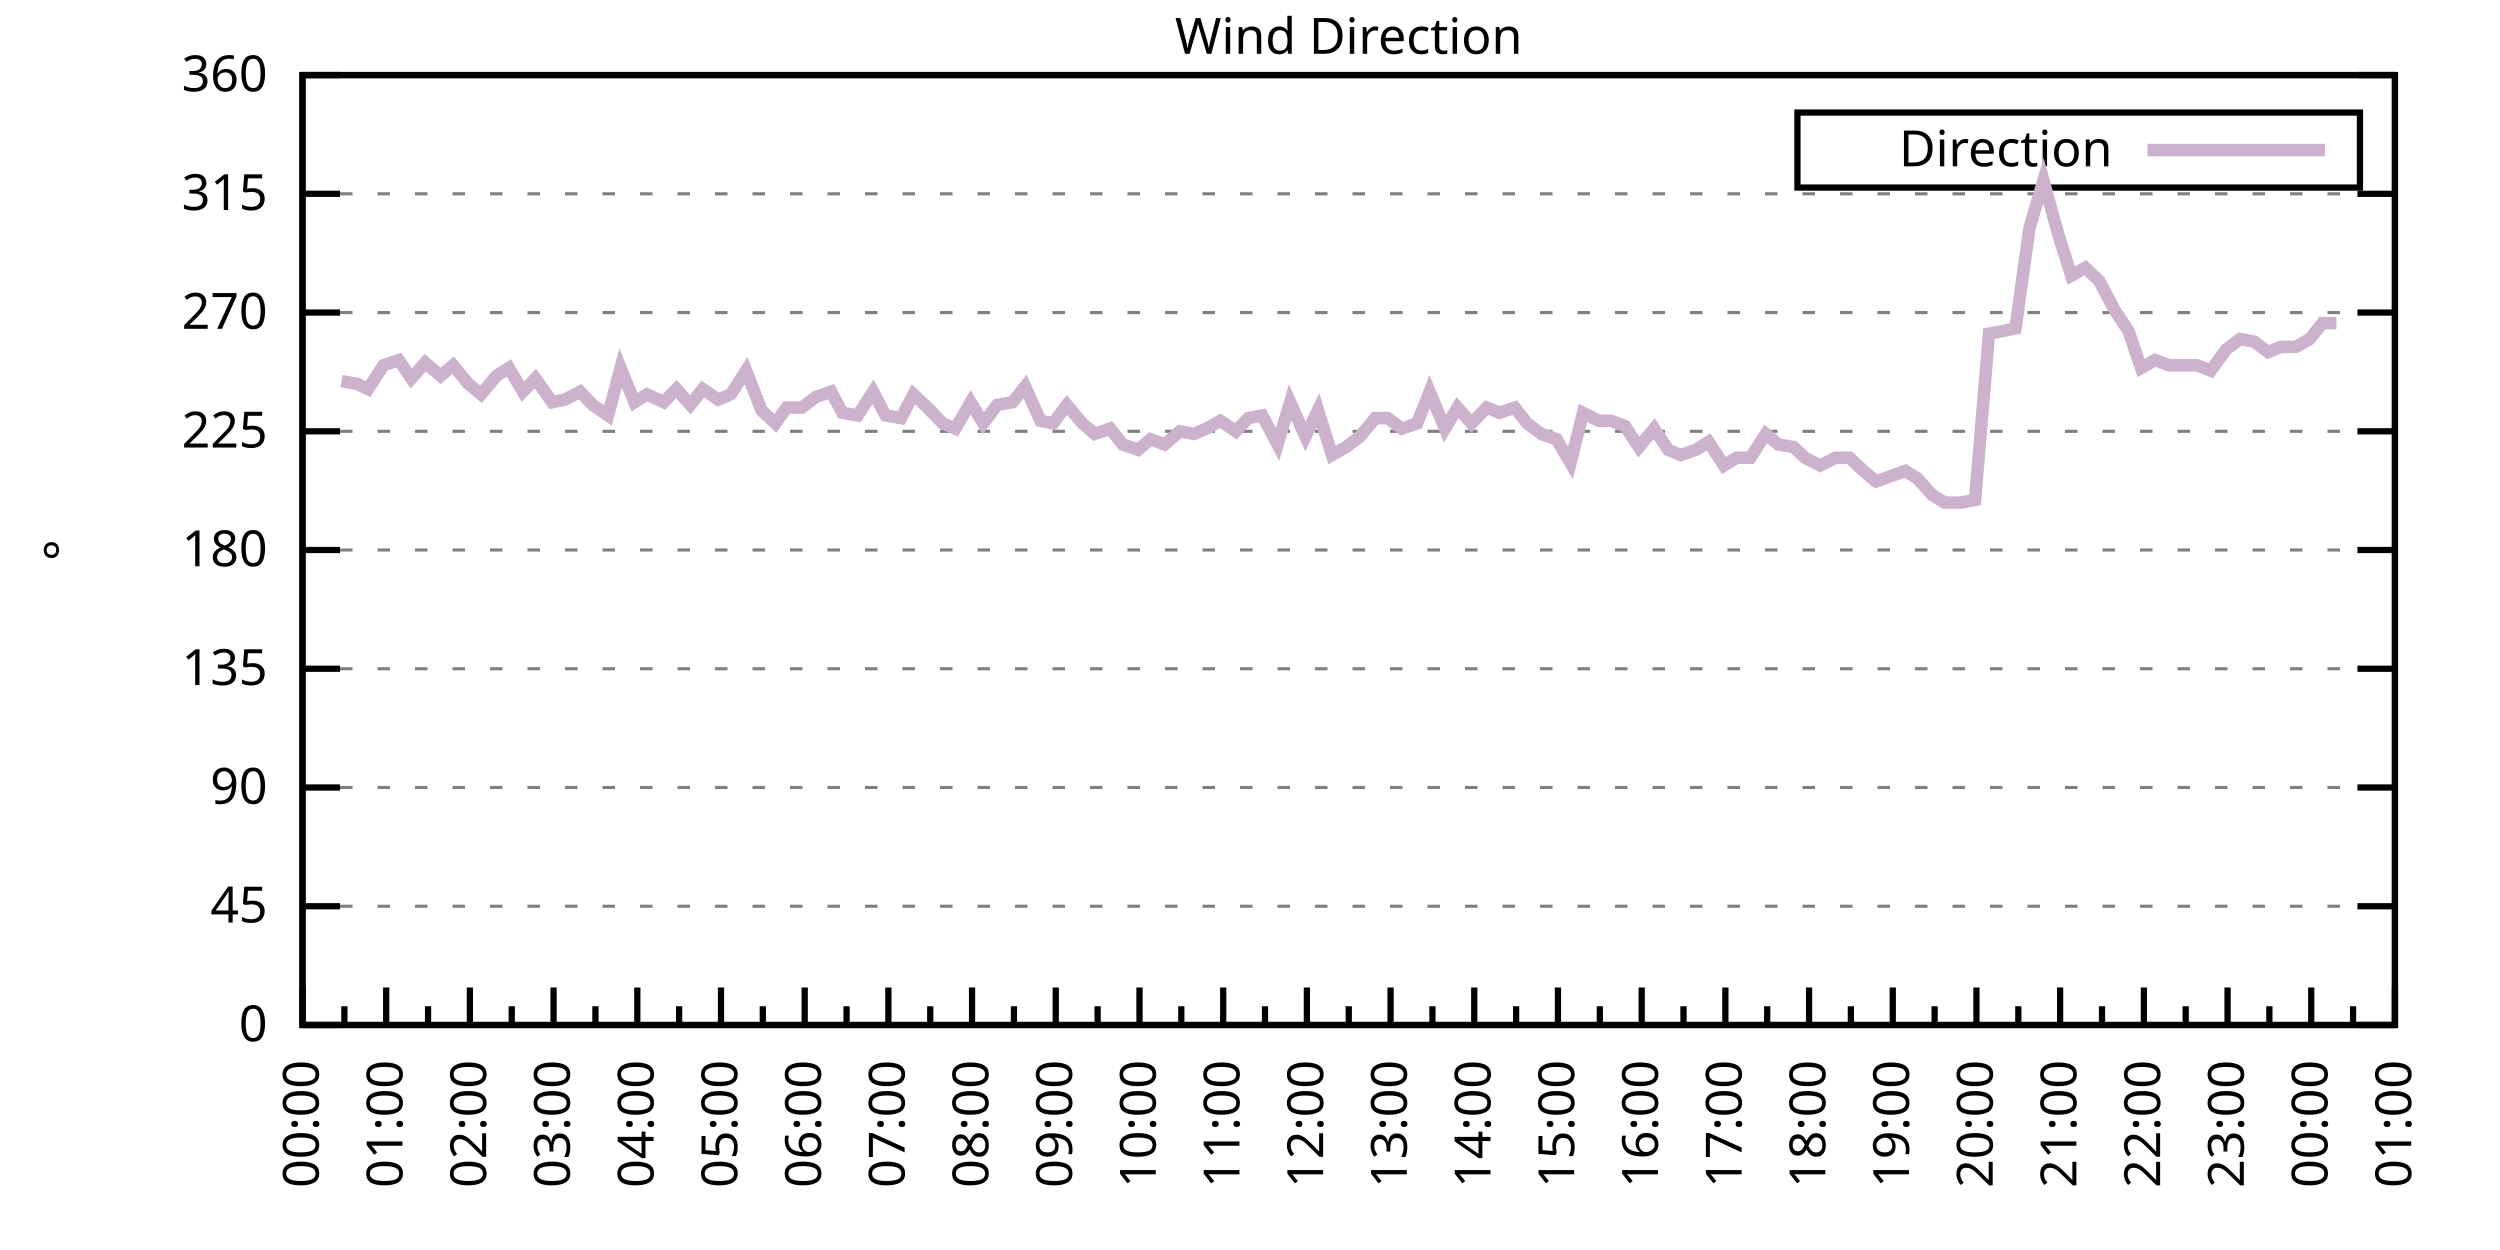
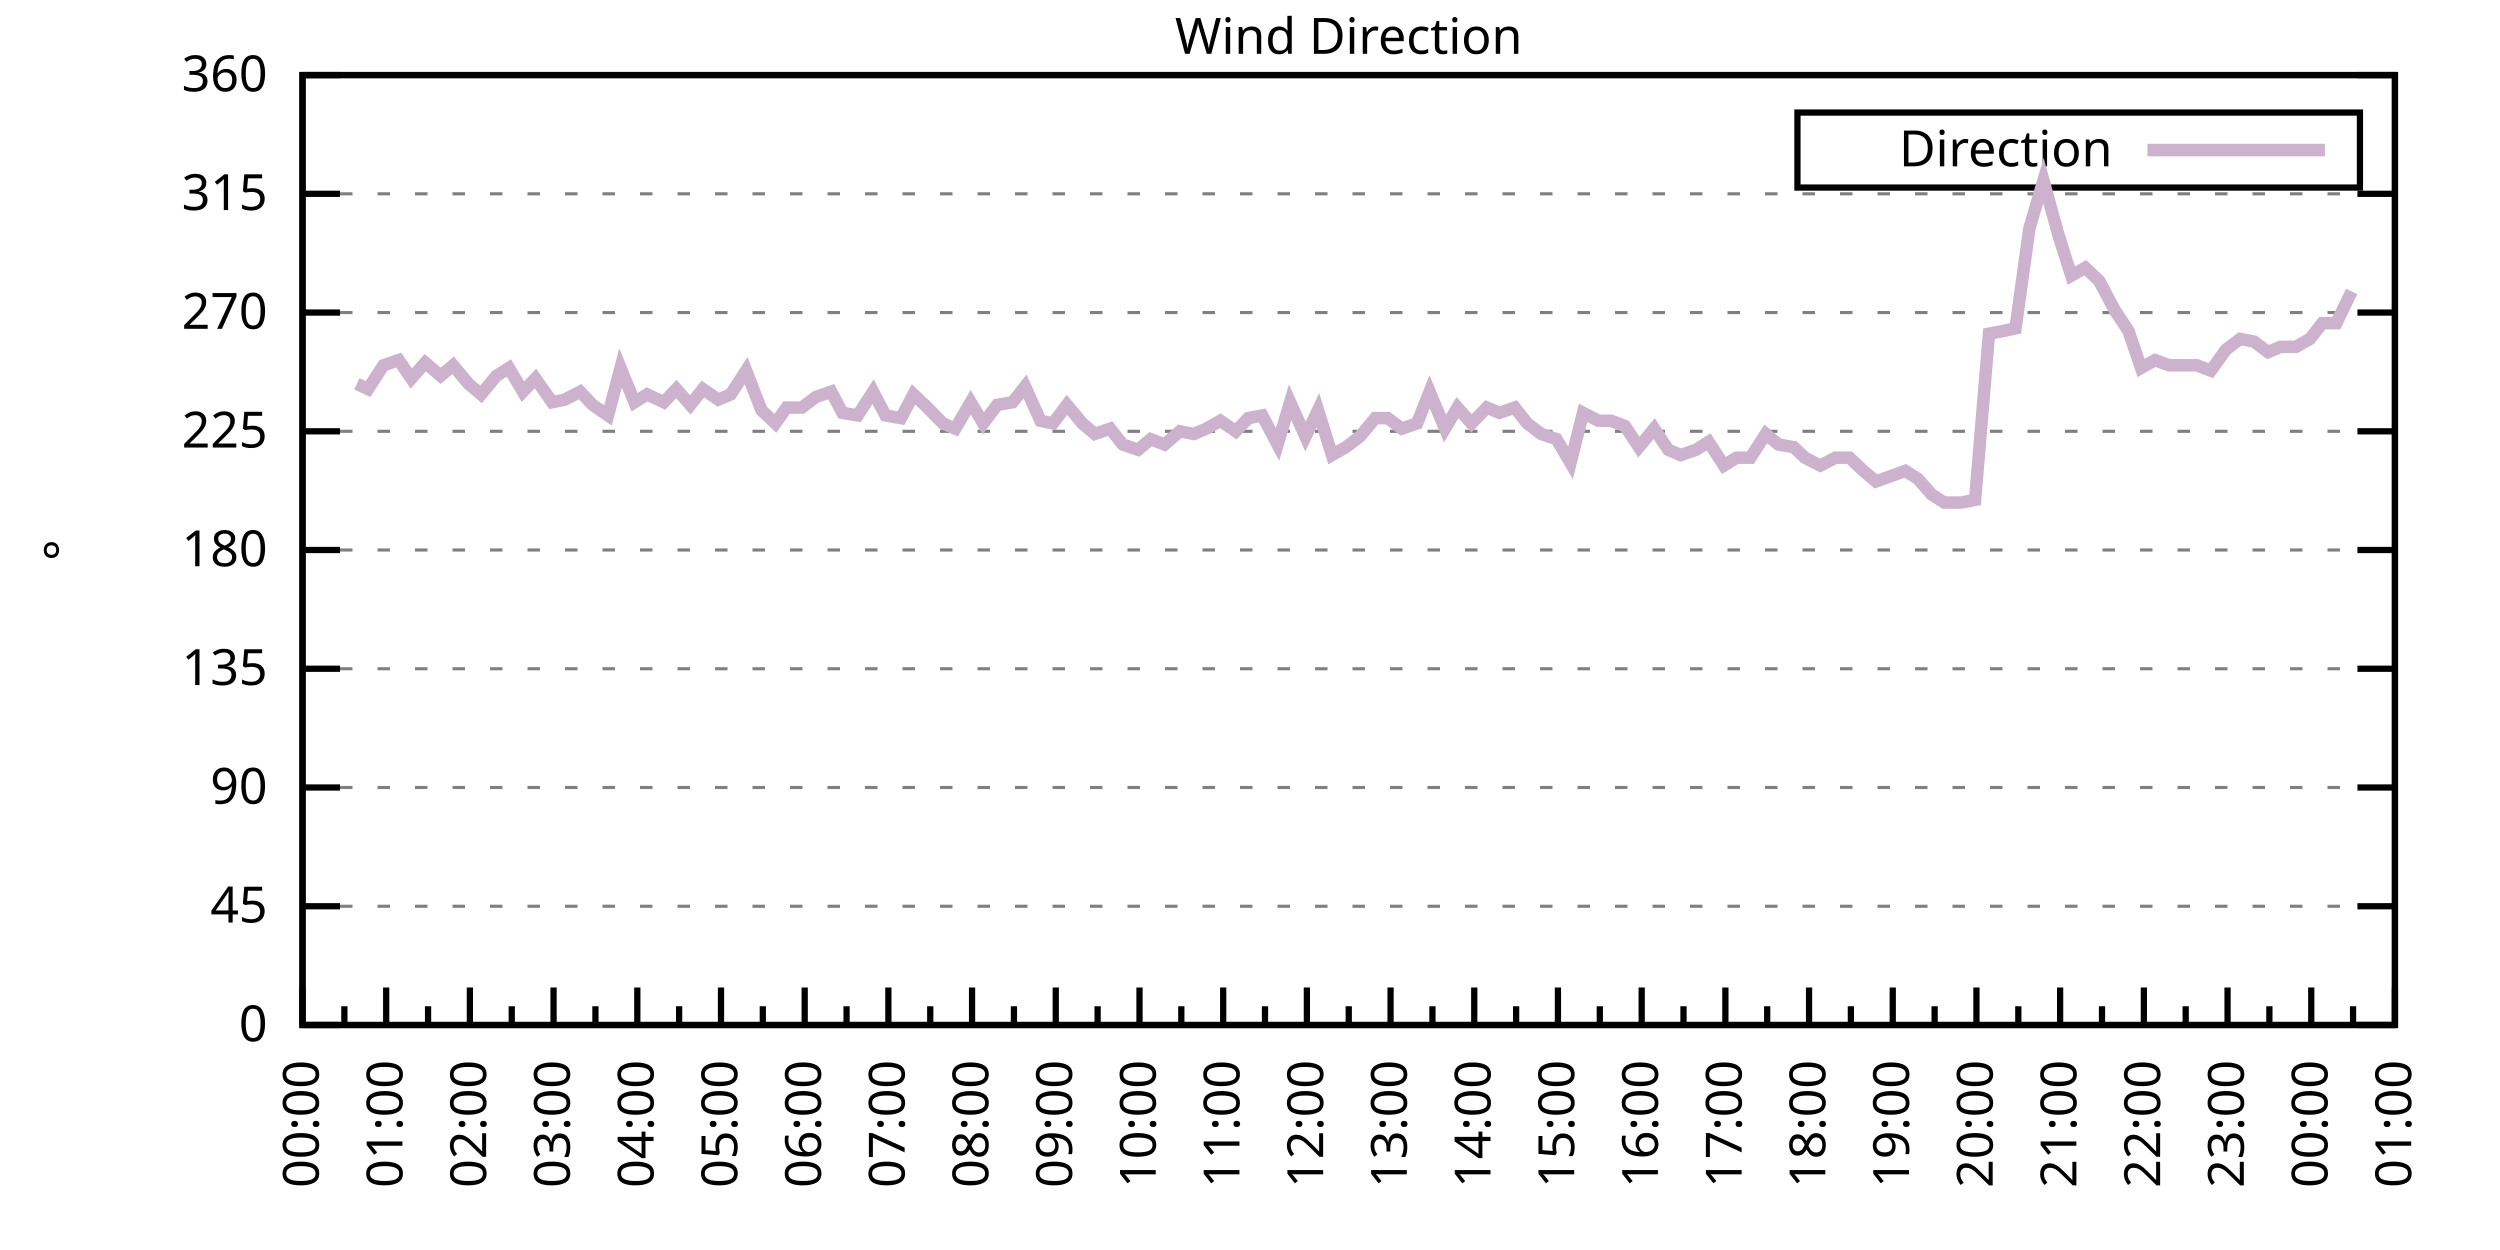
<svg xmlns="http://www.w3.org/2000/svg" xmlns:xlink="http://www.w3.org/1999/xlink" width="400" height="200" viewBox="0 0 400 200">
  <g id="gnuplot_canvas">
    <rect x="0" y="0" width="400" height="200" fill="none" />
    <defs>
      <circle id="gpDot" r="0.5" stroke-width="0.5" stroke="currentColor" />
      <path id="gpPt0" stroke-width="0.333" stroke="currentColor" d="M-1,0 h2 M0,-1 v2" />
      <path id="gpPt1" stroke-width="0.333" stroke="currentColor" d="M-1,-1 L1,1 M1,-1 L-1,1" />
      <path id="gpPt2" stroke-width="0.333" stroke="currentColor" d="M-1,0 L1,0 M0,-1 L0,1 M-1,-1 L1,1 M-1,1 L1,-1" />
      <rect id="gpPt3" stroke-width="0.333" stroke="currentColor" x="-1" y="-1" width="2" height="2" />
      <rect id="gpPt4" stroke-width="0.333" stroke="currentColor" fill="currentColor" x="-1" y="-1" width="2" height="2" />
      <circle id="gpPt5" stroke-width="0.333" stroke="currentColor" cx="0" cy="0" r="1" />
      <use xlink:href="#gpPt5" id="gpPt6" fill="currentColor" stroke="none" />
      <path id="gpPt7" stroke-width="0.333" stroke="currentColor" d="M0,-1.33 L-1.33,0.67 L1.33,0.67 z" />
      <use xlink:href="#gpPt7" id="gpPt8" fill="currentColor" stroke="none" />
      <use xlink:href="#gpPt7" id="gpPt9" stroke="currentColor" transform="rotate(180)" />
      <use xlink:href="#gpPt9" id="gpPt10" fill="currentColor" stroke="none" />
      <use xlink:href="#gpPt3" id="gpPt11" stroke="currentColor" transform="rotate(45)" />
      <use xlink:href="#gpPt11" id="gpPt12" fill="currentColor" stroke="none" />
      <path id="gpPt13" stroke-width="0.333" stroke="currentColor" d="M0,1.330 L1.265,0.411 L0.782,-1.067 L-0.782,-1.076 L-1.265,0.411 z" />
      <use xlink:href="#gpPt13" id="gpPt14" fill="currentColor" stroke="none" />
      <filter id="textbox" filterUnits="objectBoundingBox" x="0" y="0" height="1" width="1">
        <feFlood flood-color="white" flood-opacity="1" result="bgnd" />
        <feComposite in="SourceGraphic" in2="bgnd" operator="atop" />
      </filter>
      <filter id="greybox" filterUnits="objectBoundingBox" x="0" y="0" height="1" width="1">
        <feFlood flood-color="lightgrey" flood-opacity="1" result="grey" />
        <feComposite in="SourceGraphic" in2="grey" operator="atop" />
      </filter>
    </defs>
    <g fill="none" color="white" stroke="currentColor" stroke-width="1.00" stroke-linecap="butt" stroke-linejoin="miter">
</g>
    <g fill="none" color="black" stroke="currentColor" stroke-width="1.00" stroke-linecap="butt" stroke-linejoin="miter">
      <g stroke="none" shape-rendering="crispEdges">
        <polygon fill="rgb(255, 255, 255)" points="48.40,164.00 383.18,164.00 383.18,12.02 48.40,12.02 " />
      </g>
    </g>
    <g fill="none" color="black" stroke="currentColor" stroke-width="1.00" stroke-linecap="butt" stroke-linejoin="miter">
</g>
    <g fill="none" color="black" stroke="black" stroke-width="0.50" stroke-linecap="butt" stroke-linejoin="miter">
</g>
    <g fill="none" color="gray" stroke="currentColor" stroke-width="0.50" stroke-linecap="butt" stroke-linejoin="miter">
      <path stroke="gray" stroke-dasharray="2,4" class="gridline" d="M48.40,164.00 L383.19,164.00  " />
    </g>
    <g fill="none" color="gray" stroke="gray" stroke-width="1.00" stroke-linecap="butt" stroke-linejoin="miter">
</g>
    <g fill="none" color="black" stroke="currentColor" stroke-width="1.00" stroke-linecap="butt" stroke-linejoin="miter">
      <path stroke="black" d="M48.40,164.00 L54.40,164.00 M383.19,164.00 L377.19,164.00  " />
      <g transform="translate(42.80,166.60)" stroke="none" fill="black" font-family="Sans" font-size="8.00" text-anchor="end">
        <text>
          <tspan font-family="Sans"> 0</tspan>
        </text>
      </g>
    </g>
    <g fill="none" color="black" stroke="currentColor" stroke-width="1.00" stroke-linecap="butt" stroke-linejoin="miter">
</g>
    <g fill="none" color="black" stroke="black" stroke-width="0.50" stroke-linecap="butt" stroke-linejoin="miter">
</g>
    <g fill="none" color="gray" stroke="currentColor" stroke-width="0.50" stroke-linecap="butt" stroke-linejoin="miter">
      <path stroke="gray" stroke-dasharray="2,4" class="gridline" d="M48.40,145.00 L383.19,145.00  " />
    </g>
    <g fill="none" color="gray" stroke="gray" stroke-width="1.00" stroke-linecap="butt" stroke-linejoin="miter">
</g>
    <g fill="none" color="black" stroke="currentColor" stroke-width="1.00" stroke-linecap="butt" stroke-linejoin="miter">
      <path stroke="black" d="M48.40,145.00 L54.40,145.00 M383.19,145.00 L377.19,145.00  " />
      <g transform="translate(42.80,147.60)" stroke="none" fill="black" font-family="Sans" font-size="8.00" text-anchor="end">
        <text>
          <tspan font-family="Sans"> 45</tspan>
        </text>
      </g>
    </g>
    <g fill="none" color="black" stroke="currentColor" stroke-width="1.00" stroke-linecap="butt" stroke-linejoin="miter">
</g>
    <g fill="none" color="black" stroke="black" stroke-width="0.50" stroke-linecap="butt" stroke-linejoin="miter">
</g>
    <g fill="none" color="gray" stroke="currentColor" stroke-width="0.50" stroke-linecap="butt" stroke-linejoin="miter">
      <path stroke="gray" stroke-dasharray="2,4" class="gridline" d="M48.40,126.00 L383.19,126.00  " />
    </g>
    <g fill="none" color="gray" stroke="gray" stroke-width="1.00" stroke-linecap="butt" stroke-linejoin="miter">
</g>
    <g fill="none" color="black" stroke="currentColor" stroke-width="1.00" stroke-linecap="butt" stroke-linejoin="miter">
      <path stroke="black" d="M48.40,126.00 L54.40,126.00 M383.19,126.00 L377.19,126.00  " />
      <g transform="translate(42.80,128.60)" stroke="none" fill="black" font-family="Sans" font-size="8.00" text-anchor="end">
        <text>
          <tspan font-family="Sans"> 90</tspan>
        </text>
      </g>
    </g>
    <g fill="none" color="black" stroke="currentColor" stroke-width="1.00" stroke-linecap="butt" stroke-linejoin="miter">
</g>
    <g fill="none" color="black" stroke="black" stroke-width="0.50" stroke-linecap="butt" stroke-linejoin="miter">
</g>
    <g fill="none" color="gray" stroke="currentColor" stroke-width="0.50" stroke-linecap="butt" stroke-linejoin="miter">
      <path stroke="gray" stroke-dasharray="2,4" class="gridline" d="M48.40,107.00 L383.19,107.00  " />
    </g>
    <g fill="none" color="gray" stroke="gray" stroke-width="1.00" stroke-linecap="butt" stroke-linejoin="miter">
</g>
    <g fill="none" color="black" stroke="currentColor" stroke-width="1.00" stroke-linecap="butt" stroke-linejoin="miter">
      <path stroke="black" d="M48.40,107.00 L54.40,107.00 M383.19,107.00 L377.19,107.00  " />
      <g transform="translate(42.80,109.60)" stroke="none" fill="black" font-family="Sans" font-size="8.00" text-anchor="end">
        <text>
          <tspan font-family="Sans"> 135</tspan>
        </text>
      </g>
    </g>
    <g fill="none" color="black" stroke="currentColor" stroke-width="1.00" stroke-linecap="butt" stroke-linejoin="miter">
</g>
    <g fill="none" color="black" stroke="black" stroke-width="0.50" stroke-linecap="butt" stroke-linejoin="miter">
</g>
    <g fill="none" color="gray" stroke="currentColor" stroke-width="0.50" stroke-linecap="butt" stroke-linejoin="miter">
      <path stroke="gray" stroke-dasharray="2,4" class="gridline" d="M48.40,88.00 L383.19,88.00  " />
    </g>
    <g fill="none" color="gray" stroke="gray" stroke-width="1.00" stroke-linecap="butt" stroke-linejoin="miter">
</g>
    <g fill="none" color="black" stroke="currentColor" stroke-width="1.00" stroke-linecap="butt" stroke-linejoin="miter">
      <path stroke="black" d="M48.40,88.00 L54.40,88.00 M383.19,88.00 L377.19,88.00  " />
      <g transform="translate(42.80,90.60)" stroke="none" fill="black" font-family="Sans" font-size="8.00" text-anchor="end">
        <text>
          <tspan font-family="Sans"> 180</tspan>
        </text>
      </g>
    </g>
    <g fill="none" color="black" stroke="currentColor" stroke-width="1.00" stroke-linecap="butt" stroke-linejoin="miter">
</g>
    <g fill="none" color="black" stroke="black" stroke-width="0.50" stroke-linecap="butt" stroke-linejoin="miter">
</g>
    <g fill="none" color="gray" stroke="currentColor" stroke-width="0.50" stroke-linecap="butt" stroke-linejoin="miter">
      <path stroke="gray" stroke-dasharray="2,4" class="gridline" d="M48.40,69.01 L383.19,69.01  " />
    </g>
    <g fill="none" color="gray" stroke="gray" stroke-width="1.00" stroke-linecap="butt" stroke-linejoin="miter">
</g>
    <g fill="none" color="black" stroke="currentColor" stroke-width="1.00" stroke-linecap="butt" stroke-linejoin="miter">
      <path stroke="black" d="M48.40,69.01 L54.40,69.01 M383.19,69.01 L377.19,69.01  " />
      <g transform="translate(42.80,71.61)" stroke="none" fill="black" font-family="Sans" font-size="8.00" text-anchor="end">
        <text>
          <tspan font-family="Sans"> 225</tspan>
        </text>
      </g>
    </g>
    <g fill="none" color="black" stroke="currentColor" stroke-width="1.00" stroke-linecap="butt" stroke-linejoin="miter">
</g>
    <g fill="none" color="black" stroke="black" stroke-width="0.50" stroke-linecap="butt" stroke-linejoin="miter">
</g>
    <g fill="none" color="gray" stroke="currentColor" stroke-width="0.50" stroke-linecap="butt" stroke-linejoin="miter">
      <path stroke="gray" stroke-dasharray="2,4" class="gridline" d="M48.40,50.01 L383.19,50.01  " />
    </g>
    <g fill="none" color="gray" stroke="gray" stroke-width="1.00" stroke-linecap="butt" stroke-linejoin="miter">
</g>
    <g fill="none" color="black" stroke="currentColor" stroke-width="1.00" stroke-linecap="butt" stroke-linejoin="miter">
      <path stroke="black" d="M48.40,50.01 L54.40,50.01 M383.19,50.01 L377.19,50.01  " />
      <g transform="translate(42.80,52.61)" stroke="none" fill="black" font-family="Sans" font-size="8.00" text-anchor="end">
        <text>
          <tspan font-family="Sans"> 270</tspan>
        </text>
      </g>
    </g>
    <g fill="none" color="black" stroke="currentColor" stroke-width="1.00" stroke-linecap="butt" stroke-linejoin="miter">
</g>
    <g fill="none" color="black" stroke="black" stroke-width="0.50" stroke-linecap="butt" stroke-linejoin="miter">
</g>
    <g fill="none" color="gray" stroke="currentColor" stroke-width="0.50" stroke-linecap="butt" stroke-linejoin="miter">
      <path stroke="gray" stroke-dasharray="2,4" class="gridline" d="M48.40,31.01 L383.19,31.01  " />
    </g>
    <g fill="none" color="gray" stroke="gray" stroke-width="1.00" stroke-linecap="butt" stroke-linejoin="miter">
</g>
    <g fill="none" color="black" stroke="currentColor" stroke-width="1.00" stroke-linecap="butt" stroke-linejoin="miter">
      <path stroke="black" d="M48.40,31.01 L54.40,31.01 M383.19,31.01 L377.19,31.01  " />
      <g transform="translate(42.80,33.61)" stroke="none" fill="black" font-family="Sans" font-size="8.00" text-anchor="end">
        <text>
          <tspan font-family="Sans"> 315</tspan>
        </text>
      </g>
    </g>
    <g fill="none" color="black" stroke="currentColor" stroke-width="1.00" stroke-linecap="butt" stroke-linejoin="miter">
</g>
    <g fill="none" color="black" stroke="black" stroke-width="0.50" stroke-linecap="butt" stroke-linejoin="miter">
</g>
    <g fill="none" color="gray" stroke="currentColor" stroke-width="0.50" stroke-linecap="butt" stroke-linejoin="miter">
      <path stroke="gray" stroke-dasharray="2,4" class="gridline" d="M48.40,12.01 L383.19,12.01  " />
    </g>
    <g fill="none" color="gray" stroke="gray" stroke-width="1.00" stroke-linecap="butt" stroke-linejoin="miter">
</g>
    <g fill="none" color="black" stroke="currentColor" stroke-width="1.00" stroke-linecap="butt" stroke-linejoin="miter">
      <path stroke="black" d="M48.40,12.01 L54.40,12.01 M383.19,12.01 L377.19,12.01  " />
      <g transform="translate(42.80,14.61)" stroke="none" fill="black" font-family="Sans" font-size="8.00" text-anchor="end">
        <text>
          <tspan font-family="Sans"> 360</tspan>
        </text>
      </g>
    </g>
    <g fill="none" color="black" stroke="currentColor" stroke-width="1.00" stroke-linecap="butt" stroke-linejoin="miter">
      <path stroke="black" d="M48.40,164.00 L48.40,158.00  " />
      <g transform="translate(51.00,169.60) rotate(270)" stroke="none" fill="black" font-family="Sans" font-size="8.00" text-anchor="end">
        <text>
          <tspan font-family="Sans">00:00</tspan>
        </text>
      </g>
    </g>
    <g fill="none" color="black" stroke="currentColor" stroke-width="1.00" stroke-linecap="butt" stroke-linejoin="miter">
      <path stroke="black" d="M55.10,164.00 L55.10,161.00 M61.79,164.00 L61.79,158.00  " />
      <g transform="translate(64.39,169.60) rotate(270)" stroke="none" fill="black" font-family="Sans" font-size="8.00" text-anchor="end">
        <text>
          <tspan font-family="Sans">01:00</tspan>
        </text>
      </g>
    </g>
    <g fill="none" color="black" stroke="currentColor" stroke-width="1.00" stroke-linecap="butt" stroke-linejoin="miter">
      <path stroke="black" d="M68.49,164.00 L68.49,161.00 M75.18,164.00 L75.18,158.00  " />
      <g transform="translate(77.78,169.60) rotate(270)" stroke="none" fill="black" font-family="Sans" font-size="8.00" text-anchor="end">
        <text>
          <tspan font-family="Sans">02:00</tspan>
        </text>
      </g>
    </g>
    <g fill="none" color="black" stroke="currentColor" stroke-width="1.00" stroke-linecap="butt" stroke-linejoin="miter">
      <path stroke="black" d="M81.88,164.00 L81.88,161.00 M88.57,164.00 L88.57,158.00  " />
      <g transform="translate(91.17,169.60) rotate(270)" stroke="none" fill="black" font-family="Sans" font-size="8.00" text-anchor="end">
        <text>
          <tspan font-family="Sans">03:00</tspan>
        </text>
      </g>
    </g>
    <g fill="none" color="black" stroke="currentColor" stroke-width="1.00" stroke-linecap="butt" stroke-linejoin="miter">
      <path stroke="black" d="M95.27,164.00 L95.27,161.00 M101.97,164.00 L101.97,158.00  " />
      <g transform="translate(104.57,169.60) rotate(270)" stroke="none" fill="black" font-family="Sans" font-size="8.00" text-anchor="end">
        <text>
          <tspan font-family="Sans">04:00</tspan>
        </text>
      </g>
    </g>
    <g fill="none" color="black" stroke="currentColor" stroke-width="1.00" stroke-linecap="butt" stroke-linejoin="miter">
      <path stroke="black" d="M108.66,164.00 L108.66,161.00 M115.36,164.00 L115.36,158.00  " />
      <g transform="translate(117.96,169.60) rotate(270)" stroke="none" fill="black" font-family="Sans" font-size="8.00" text-anchor="end">
        <text>
          <tspan font-family="Sans">05:00</tspan>
        </text>
      </g>
    </g>
    <g fill="none" color="black" stroke="currentColor" stroke-width="1.00" stroke-linecap="butt" stroke-linejoin="miter">
      <path stroke="black" d="M122.05,164.00 L122.05,161.00 M128.75,164.00 L128.75,158.00  " />
      <g transform="translate(131.35,169.60) rotate(270)" stroke="none" fill="black" font-family="Sans" font-size="8.00" text-anchor="end">
        <text>
          <tspan font-family="Sans">06:00</tspan>
        </text>
      </g>
    </g>
    <g fill="none" color="black" stroke="currentColor" stroke-width="1.00" stroke-linecap="butt" stroke-linejoin="miter">
      <path stroke="black" d="M135.45,164.00 L135.45,161.00 M142.14,164.00 L142.14,158.00  " />
      <g transform="translate(144.74,169.60) rotate(270)" stroke="none" fill="black" font-family="Sans" font-size="8.00" text-anchor="end">
        <text>
          <tspan font-family="Sans">07:00</tspan>
        </text>
      </g>
    </g>
    <g fill="none" color="black" stroke="currentColor" stroke-width="1.00" stroke-linecap="butt" stroke-linejoin="miter">
      <path stroke="black" d="M148.84,164.00 L148.84,161.00 M155.53,164.00 L155.53,158.00  " />
      <g transform="translate(158.13,169.60) rotate(270)" stroke="none" fill="black" font-family="Sans" font-size="8.00" text-anchor="end">
        <text>
          <tspan font-family="Sans">08:00</tspan>
        </text>
      </g>
    </g>
    <g fill="none" color="black" stroke="currentColor" stroke-width="1.00" stroke-linecap="butt" stroke-linejoin="miter">
      <path stroke="black" d="M162.23,164.00 L162.23,161.00 M168.92,164.00 L168.92,158.00  " />
      <g transform="translate(171.52,169.60) rotate(270)" stroke="none" fill="black" font-family="Sans" font-size="8.00" text-anchor="end">
        <text>
          <tspan font-family="Sans">09:00</tspan>
        </text>
      </g>
    </g>
    <g fill="none" color="black" stroke="currentColor" stroke-width="1.00" stroke-linecap="butt" stroke-linejoin="miter">
      <path stroke="black" d="M175.62,164.00 L175.62,161.00 M182.32,164.00 L182.32,158.00  " />
      <g transform="translate(184.92,169.60) rotate(270)" stroke="none" fill="black" font-family="Sans" font-size="8.00" text-anchor="end">
        <text>
          <tspan font-family="Sans">10:00</tspan>
        </text>
      </g>
    </g>
    <g fill="none" color="black" stroke="currentColor" stroke-width="1.00" stroke-linecap="butt" stroke-linejoin="miter">
      <path stroke="black" d="M189.01,164.00 L189.01,161.00 M195.71,164.00 L195.71,158.00  " />
      <g transform="translate(198.31,169.60) rotate(270)" stroke="none" fill="black" font-family="Sans" font-size="8.00" text-anchor="end">
        <text>
          <tspan font-family="Sans">11:00</tspan>
        </text>
      </g>
    </g>
    <g fill="none" color="black" stroke="currentColor" stroke-width="1.00" stroke-linecap="butt" stroke-linejoin="miter">
      <path stroke="black" d="M202.40,164.00 L202.40,161.00 M209.10,164.00 L209.10,158.00  " />
      <g transform="translate(211.70,169.60) rotate(270)" stroke="none" fill="black" font-family="Sans" font-size="8.00" text-anchor="end">
        <text>
          <tspan font-family="Sans">12:00</tspan>
        </text>
      </g>
    </g>
    <g fill="none" color="black" stroke="currentColor" stroke-width="1.00" stroke-linecap="butt" stroke-linejoin="miter">
      <path stroke="black" d="M215.80,164.00 L215.80,161.00 M222.49,164.00 L222.49,158.00  " />
      <g transform="translate(225.09,169.60) rotate(270)" stroke="none" fill="black" font-family="Sans" font-size="8.00" text-anchor="end">
        <text>
          <tspan font-family="Sans">13:00</tspan>
        </text>
      </g>
    </g>
    <g fill="none" color="black" stroke="currentColor" stroke-width="1.00" stroke-linecap="butt" stroke-linejoin="miter">
      <path stroke="black" d="M229.19,164.00 L229.19,161.00 M235.88,164.00 L235.88,158.00  " />
      <g transform="translate(238.48,169.60) rotate(270)" stroke="none" fill="black" font-family="Sans" font-size="8.00" text-anchor="end">
        <text>
          <tspan font-family="Sans">14:00</tspan>
        </text>
      </g>
    </g>
    <g fill="none" color="black" stroke="currentColor" stroke-width="1.00" stroke-linecap="butt" stroke-linejoin="miter">
      <path stroke="black" d="M242.58,164.00 L242.58,161.00 M249.27,164.00 L249.27,158.00  " />
      <g transform="translate(251.87,169.60) rotate(270)" stroke="none" fill="black" font-family="Sans" font-size="8.00" text-anchor="end">
        <text>
          <tspan font-family="Sans">15:00</tspan>
        </text>
      </g>
    </g>
    <g fill="none" color="black" stroke="currentColor" stroke-width="1.00" stroke-linecap="butt" stroke-linejoin="miter">
      <path stroke="black" d="M255.97,164.00 L255.97,161.00 M262.67,164.00 L262.67,158.00  " />
      <g transform="translate(265.27,169.60) rotate(270)" stroke="none" fill="black" font-family="Sans" font-size="8.00" text-anchor="end">
        <text>
          <tspan font-family="Sans">16:00</tspan>
        </text>
      </g>
    </g>
    <g fill="none" color="black" stroke="currentColor" stroke-width="1.00" stroke-linecap="butt" stroke-linejoin="miter">
      <path stroke="black" d="M269.36,164.00 L269.36,161.00 M276.06,164.00 L276.06,158.00  " />
      <g transform="translate(278.66,169.60) rotate(270)" stroke="none" fill="black" font-family="Sans" font-size="8.00" text-anchor="end">
        <text>
          <tspan font-family="Sans">17:00</tspan>
        </text>
      </g>
    </g>
    <g fill="none" color="black" stroke="currentColor" stroke-width="1.00" stroke-linecap="butt" stroke-linejoin="miter">
      <path stroke="black" d="M282.75,164.00 L282.75,161.00 M289.45,164.00 L289.45,158.00  " />
      <g transform="translate(292.05,169.60) rotate(270)" stroke="none" fill="black" font-family="Sans" font-size="8.00" text-anchor="end">
        <text>
          <tspan font-family="Sans">18:00</tspan>
        </text>
      </g>
    </g>
    <g fill="none" color="black" stroke="currentColor" stroke-width="1.00" stroke-linecap="butt" stroke-linejoin="miter">
      <path stroke="black" d="M296.14,164.00 L296.14,161.00 M302.84,164.00 L302.84,158.00  " />
      <g transform="translate(305.44,169.60) rotate(270)" stroke="none" fill="black" font-family="Sans" font-size="8.00" text-anchor="end">
        <text>
          <tspan font-family="Sans">19:00</tspan>
        </text>
      </g>
    </g>
    <g fill="none" color="black" stroke="currentColor" stroke-width="1.00" stroke-linecap="butt" stroke-linejoin="miter">
      <path stroke="black" d="M309.54,164.00 L309.54,161.00 M316.23,164.00 L316.23,158.00  " />
      <g transform="translate(318.83,169.60) rotate(270)" stroke="none" fill="black" font-family="Sans" font-size="8.00" text-anchor="end">
        <text>
          <tspan font-family="Sans">20:00</tspan>
        </text>
      </g>
    </g>
    <g fill="none" color="black" stroke="currentColor" stroke-width="1.00" stroke-linecap="butt" stroke-linejoin="miter">
      <path stroke="black" d="M322.93,164.00 L322.93,161.00 M329.62,164.00 L329.62,158.00  " />
      <g transform="translate(332.22,169.60) rotate(270)" stroke="none" fill="black" font-family="Sans" font-size="8.00" text-anchor="end">
        <text>
          <tspan font-family="Sans">21:00</tspan>
        </text>
      </g>
    </g>
    <g fill="none" color="black" stroke="currentColor" stroke-width="1.00" stroke-linecap="butt" stroke-linejoin="miter">
      <path stroke="black" d="M336.32,164.00 L336.32,161.00 M343.02,164.00 L343.02,158.00  " />
      <g transform="translate(345.62,169.60) rotate(270)" stroke="none" fill="black" font-family="Sans" font-size="8.00" text-anchor="end">
        <text>
          <tspan font-family="Sans">22:00</tspan>
        </text>
      </g>
    </g>
    <g fill="none" color="black" stroke="currentColor" stroke-width="1.00" stroke-linecap="butt" stroke-linejoin="miter">
      <path stroke="black" d="M349.71,164.00 L349.71,161.00 M356.41,164.00 L356.41,158.00  " />
      <g transform="translate(359.01,169.60) rotate(270)" stroke="none" fill="black" font-family="Sans" font-size="8.00" text-anchor="end">
        <text>
          <tspan font-family="Sans">23:00</tspan>
        </text>
      </g>
    </g>
    <g fill="none" color="black" stroke="currentColor" stroke-width="1.00" stroke-linecap="butt" stroke-linejoin="miter">
      <path stroke="black" d="M363.10,164.00 L363.10,161.00 M369.80,164.00 L369.80,158.00  " />
      <g transform="translate(372.40,169.60) rotate(270)" stroke="none" fill="black" font-family="Sans" font-size="8.00" text-anchor="end">
        <text>
          <tspan font-family="Sans">00:00</tspan>
        </text>
      </g>
    </g>
    <g fill="none" color="black" stroke="currentColor" stroke-width="1.00" stroke-linecap="butt" stroke-linejoin="miter">
      <path stroke="black" d="M376.49,164.00 L376.49,161.00 M383.19,164.00 L383.19,158.00  " />
      <g transform="translate(385.79,169.60) rotate(270)" stroke="none" fill="black" font-family="Sans" font-size="8.00" text-anchor="end">
        <text>
          <tspan font-family="Sans">01:00</tspan>
        </text>
      </g>
    </g>
    <g fill="none" color="black" stroke="currentColor" stroke-width="1.00" stroke-linecap="butt" stroke-linejoin="miter">
</g>
    <g fill="none" color="black" stroke="currentColor" stroke-width="1.00" stroke-linecap="butt" stroke-linejoin="miter">
      <path stroke="black" d="M48.40,12.01 L48.40,164.00 L383.19,164.00 L383.19,12.01 L48.40,12.01 Z  " />
    </g>
    <g fill="none" color="black" stroke="currentColor" stroke-width="1.00" stroke-linecap="butt" stroke-linejoin="miter">
      <g transform="translate(12.80,88.01) rotate(270)" stroke="none" fill="black" font-family="Sans" font-size="8.00" text-anchor="middle">
        <text>
          <tspan font-family="Sans">°</tspan>
        </text>
      </g>
    </g>
    <g fill="none" color="black" stroke="currentColor" stroke-width="1.00" stroke-linecap="butt" stroke-linejoin="miter">
</g>
    <g fill="none" color="black" stroke="currentColor" stroke-width="1.00" stroke-linecap="butt" stroke-linejoin="miter">
      <path stroke="black" d="M287.59,30.01 L287.59,18.01 L377.59,18.01 L377.59,30.01 L287.59,30.01 Z  " />
    </g>
    <g id="Wind_direction_plot_1">
      <g fill="none" color="white" stroke="black" stroke-width="2.00" stroke-linecap="butt" stroke-linejoin="miter">
</g>
      <g fill="none" color="black" stroke="currentColor" stroke-width="2.00" stroke-linecap="butt" stroke-linejoin="miter">
        <g transform="translate(337.99,26.61)" stroke="none" fill="black" font-family="Sans" font-size="8.00" text-anchor="end">
          <text>
            <tspan font-family="Sans">Direction</tspan>
          </text>
        </g>
      </g>
      <g fill="none" color="black" stroke="currentColor" stroke-width="2.00" stroke-linecap="butt" stroke-linejoin="miter">
-         <path stroke="rgb(204, 178, 204)" d="M343.59,24.01 L371.99,24.01 M54.65,60.98 L57.10,61.41 L58.89,62.25 L61.35,58.45 L63.80,57.61 L65.81,60.56   L68.04,58.03 L70.50,60.14 L72.50,58.45 L74.96,61.41 L76.97,63.10 L79.42,60.14 L81.43,58.87 L83.66,62.67   L85.67,60.56 L88.35,64.36 L90.36,63.94 L92.82,62.67 L94.82,64.78 L97.28,66.47 L99.29,58.87 L101.52,64.36   L103.53,63.10 L106.21,64.36 L108.22,62.25 L110.45,64.78 L112.46,62.25 L114.91,63.94 L116.92,63.10 L119.38,59.30   L121.83,65.63 L124.06,67.74 L125.85,65.21 L128.30,65.21 L130.54,63.52 L132.99,62.67 L134.78,66.05 L137.23,66.47   L139.69,62.67 L141.69,66.47 L144.15,66.90 L146.16,63.10 L148.39,65.21 L150.85,67.74 L152.85,68.58 L155.31,64.36   L157.32,67.74 L159.55,64.78 L162.01,64.36 L164.01,61.83 L166.47,67.32 L168.48,67.74 L170.71,64.78 L173.17,67.74   L175.17,69.43 L177.63,68.58 L179.64,71.12 L182.09,71.96 L184.10,70.27 L186.33,71.12 L188.79,69.01 L191.02,69.43   L193.03,68.58 L195.26,67.32 L197.72,69.01 L199.73,66.90 L201.96,66.47 L204.41,71.12 L206.42,64.36 L208.88,69.85   L210.88,65.63 L213.12,72.81 L215.35,71.54 L217.58,69.85 L220.04,66.90 L222.04,66.90 L224.28,68.58 L226.73,67.74   L228.74,62.67 L231.20,68.58 L233.20,65.21 L235.44,67.74 L237.89,65.21 L239.90,66.05 L242.36,65.21 L244.36,67.74   L246.60,69.43 L249.05,70.27 L251.28,74.07 L253.29,66.05 L255.75,67.32 L257.76,67.32 L259.99,68.16 L262.22,71.54   L264.67,68.58 L266.91,71.96 L268.92,72.81 L271.37,71.96 L273.38,70.70 L275.83,74.49 L277.84,73.23 L280.07,73.23   L282.53,69.43 L284.54,71.12 L286.99,71.54 L288.78,73.23 L291.23,74.49 L293.69,73.23 L295.92,73.23 L298.15,75.34   L300.16,77.03 L304.85,75.34 L306.86,76.61 L309.09,79.14 L311.10,80.41 L313.78,80.41 L316.01,79.98 L318.24,53.39   L320.47,52.96 L322.48,52.54 L324.71,36.50 L326.95,28.90 L329.40,37.76 L331.41,44.10 L333.64,42.83 L335.87,44.94   L338.33,49.59 L340.56,52.96 L342.57,58.87 L344.80,57.61 L347.03,58.45 L349.49,58.45 L351.50,58.45 L353.73,59.30   L356.18,55.92 L358.42,54.23 L360.65,54.65 L362.88,56.34 L364.89,55.50 L367.34,55.50 L369.58,54.23 L371.58,51.70   L373.82,51.70  " />
+         <path stroke="rgb(204, 178, 204)" d="M343.59,24.01 L371.99,24.01 M57.10,61.41 L58.89,62.25 L61.35,58.45 L63.80,57.61 L65.81,60.56 L68.04,58.03   L70.50,60.14 L72.50,58.45 L74.96,61.41 L76.97,63.10 L79.42,60.14 L81.43,58.87 L83.66,62.67 L85.67,60.56   L88.35,64.36 L90.36,63.94 L92.82,62.67 L94.82,64.78 L97.28,66.47 L99.29,58.87 L101.52,64.36 L103.53,63.10   L106.21,64.36 L108.22,62.25 L110.45,64.78 L112.46,62.25 L114.91,63.94 L116.92,63.10 L119.38,59.30 L121.83,65.63   L124.06,67.74 L125.85,65.21 L128.30,65.21 L130.54,63.52 L132.99,62.67 L134.78,66.05 L137.23,66.47 L139.69,62.67   L141.69,66.47 L144.15,66.90 L146.16,63.10 L148.39,65.21 L150.85,67.74 L152.85,68.58 L155.31,64.36 L157.32,67.74   L159.55,64.78 L162.01,64.36 L164.01,61.83 L166.47,67.32 L168.48,67.74 L170.71,64.78 L173.17,67.74 L175.17,69.43   L177.63,68.58 L179.64,71.12 L182.09,71.96 L184.10,70.27 L186.33,71.12 L188.79,69.01 L191.02,69.43 L193.03,68.58   L195.26,67.32 L197.72,69.01 L199.73,66.90 L201.96,66.47 L204.41,71.12 L206.42,64.36 L208.88,69.85 L210.88,65.63   L213.12,72.81 L215.35,71.54 L217.58,69.85 L220.04,66.90 L222.04,66.90 L224.28,68.58 L226.73,67.74 L228.74,62.67   L231.20,68.58 L233.20,65.21 L235.44,67.74 L237.89,65.21 L239.90,66.05 L242.36,65.21 L244.36,67.74 L246.60,69.43   L249.05,70.27 L251.28,74.07 L253.29,66.05 L255.75,67.32 L257.76,67.32 L259.99,68.16 L262.22,71.54 L264.67,68.58   L266.91,71.96 L268.92,72.81 L271.37,71.96 L273.38,70.70 L275.83,74.49 L277.84,73.23 L280.07,73.23 L282.53,69.43   L284.54,71.12 L286.99,71.54 L288.78,73.23 L291.23,74.49 L293.69,73.23 L295.92,73.23 L298.15,75.34 L300.16,77.03   L304.85,75.34 L306.86,76.61 L309.09,79.14 L311.10,80.41 L313.78,80.41 L316.01,79.98 L318.24,53.39 L320.47,52.96   L322.48,52.54 L324.71,36.50 L326.95,28.90 L329.40,37.76 L331.41,44.10 L333.64,42.83 L335.87,44.94 L338.33,49.59   L340.56,52.96 L342.57,58.87 L344.80,57.61 L347.03,58.45 L349.49,58.45 L351.50,58.45 L353.73,59.30 L356.18,55.92   L358.42,54.23 L360.65,54.65 L362.88,56.34 L364.89,55.50 L367.34,55.50 L369.58,54.23 L371.58,51.70 L373.82,51.70   L376.27,46.63  " />
      </g>
    </g>
    <g fill="none" color="black" stroke="currentColor" stroke-width="2.00" stroke-linecap="butt" stroke-linejoin="miter">
</g>
    <g fill="none" color="black" stroke="black" stroke-width="1.00" stroke-linecap="butt" stroke-linejoin="miter">
</g>
    <g fill="none" color="black" stroke="currentColor" stroke-width="1.00" stroke-linecap="butt" stroke-linejoin="miter">
      <path stroke="black" d="M48.40,12.01 L48.40,164.00 L383.19,164.00 L383.19,12.01 L48.40,12.01 Z  " />
    </g>
    <g fill="none" color="black" stroke="currentColor" stroke-width="1.00" stroke-linecap="butt" stroke-linejoin="miter">
      <g transform="translate(215.79,8.61)" stroke="none" fill="black" font-family="Sans" font-size="8.00" text-anchor="middle">
        <text>
          <tspan font-family="Sans">Wind Direction</tspan>
        </text>
      </g>
    </g>
    <g fill="none" color="black" stroke="currentColor" stroke-width="1.00" stroke-linecap="butt" stroke-linejoin="miter">
</g>
  </g>
</svg>
